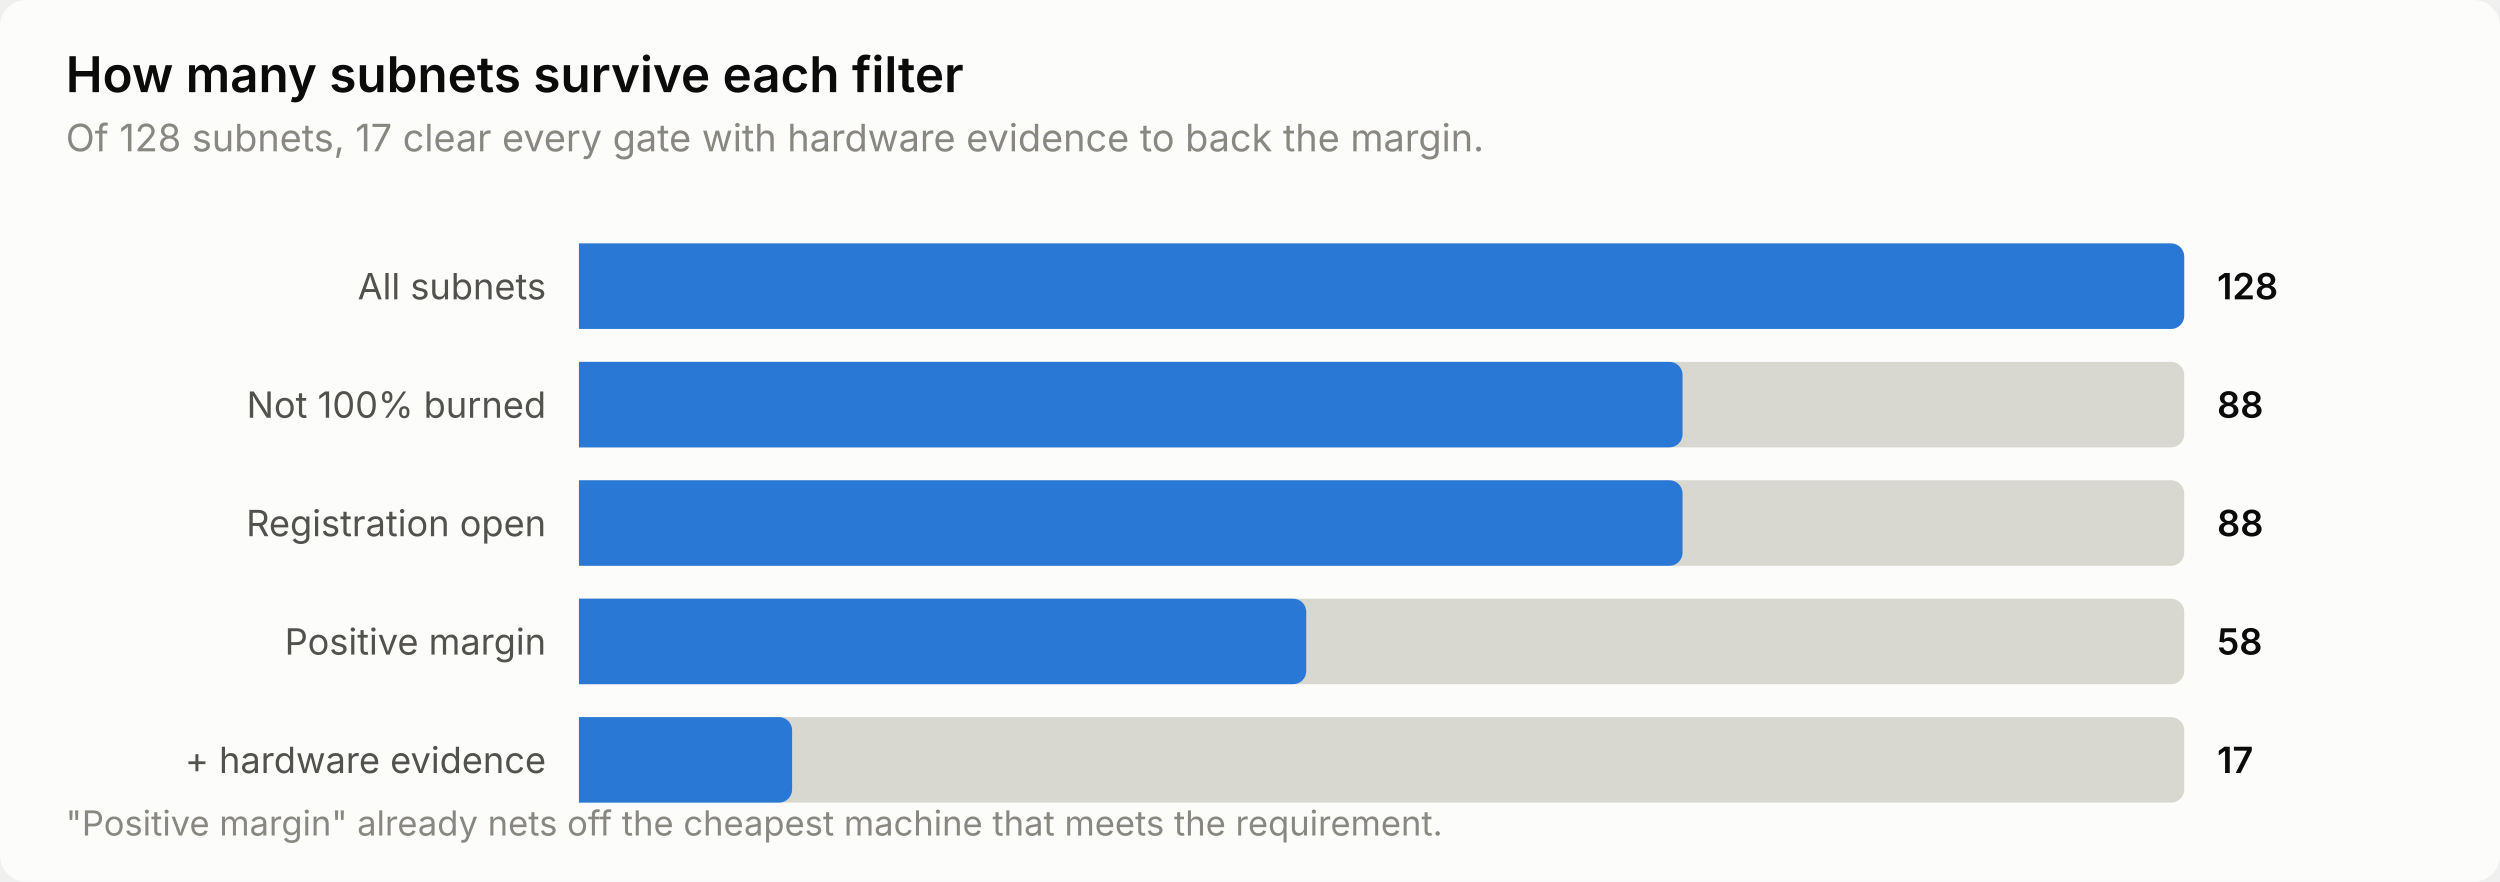
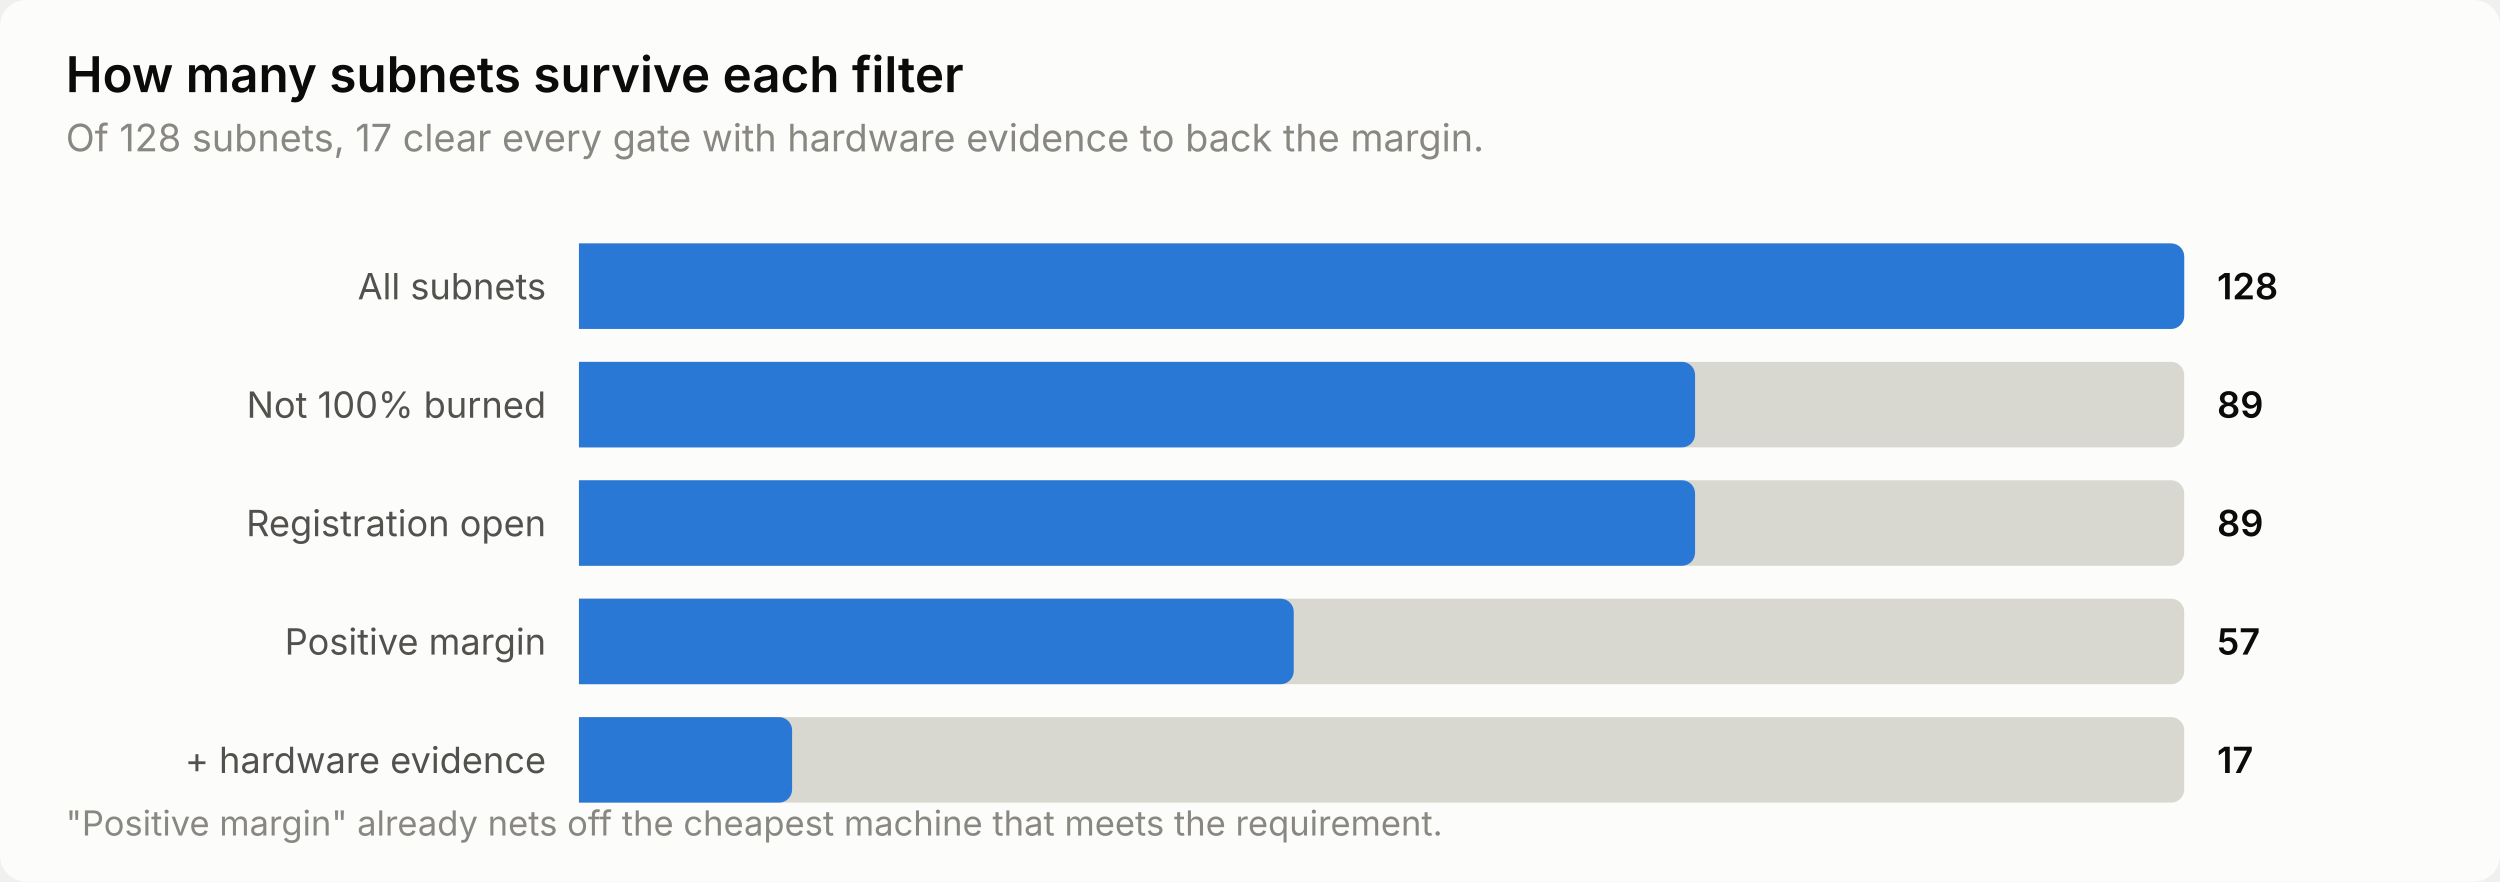
<svg xmlns="http://www.w3.org/2000/svg" width="760" height="268" viewBox="0 0 760 268" role="img" aria-label="How many subnets survive each filter">
  <style>
    text { font-family: system-ui, -apple-system, 'Segoe UI', sans-serif; }
    .t-title { font-size: 15px; font-weight: 600; }
    .t-sub { font-size: 11.5px; }
    .t-lab { font-size: 11px; }
    .t-val { font-size: 11px; font-weight: 600; font-variant-numeric: tabular-nums; }
    .t-tick { font-size: 10.5px; font-variant-numeric: tabular-nums; }

    .surface { fill: #fcfcfb; }
    .ink { fill: #0b0b0b; }
    .ink2 { fill: #52514e; }
    .muted { fill: #898781; }
    .grid { stroke: #e1e0d9; }
    .axis { stroke: #c3c2b7; }
    .accent { fill: #2a78d6; }
    .critical { fill: #d03b3b; }
    .deemph { fill: #d8d7d0; }

    @media (prefers-color-scheme: dark) {
      .surface { fill: #1a1a19; }
      .ink { fill: #ffffff; }
      .ink2 { fill: #c3c2b7; }
      .muted { fill: #898781; }
      .grid { stroke: #2c2c2a; }
      .axis { stroke: #383835; }
      .accent { fill: #3987e5; }
      .deemph { fill: #3a3a37; }
    }
</style>
  <rect class="surface" width="760" height="268" rx="8" />
  <text class="ink t-title" x="20" y="28">How many subnets survive each filter</text>
  <text class="muted t-sub" x="20" y="46">Of 128 subnets, 17 clear every gate with hardware evidence to back the margin.</text>
  <text class="ink2 t-lab" x="166" y="91" text-anchor="end">All subnets</text>
  <path class="deemph" d="M176.0,74.0 H660.0 a4.0,4.0 0 0 1 4.0,4.0 V96.0 a4.0,4.0 0 0 1 -4.0,4.0 H176.0 Z" />
  <path class="accent" d="M176.0,74.0 H660.0 a4.0,4.0 0 0 1 4.0,4.0 V96.0 a4.0,4.0 0 0 1 -4.0,4.0 H176.0 Z" />
  <text class="ink t-val" x="674" y="91">128</text>
  <text class="ink2 t-lab" x="166" y="127" text-anchor="end">Not 100% burned</text>
  <path class="deemph" d="M176.0,110.0 H660.0 a4.0,4.0 0 0 1 4.0,4.0 V132.0 a4.0,4.0 0 0 1 -4.0,4.0 H176.0 Z" />
-   <path class="accent" d="M176.0,110.0 H507.5 a4.0,4.0 0 0 1 4.0,4.0 V132.0 a4.0,4.0 0 0 1 -4.0,4.0 H176.0 Z" />
-   <text class="ink t-val" x="674" y="127">88</text>
+   <path class="accent" d="M176.0,110.0 H511.3 a4.0,4.0 0 0 1 4.0,4.0 V132.0 a4.0,4.0 0 0 1 -4.0,4.0 H176.0 Z" />
+   <text class="ink t-val" x="674" y="127">89</text>
  <text class="ink2 t-lab" x="166" y="163" text-anchor="end">Registration open</text>
  <path class="deemph" d="M176.0,146.0 H660.0 a4.0,4.0 0 0 1 4.0,4.0 V168.0 a4.0,4.0 0 0 1 -4.0,4.0 H176.0 Z" />
-   <path class="accent" d="M176.0,146.0 H507.5 a4.0,4.0 0 0 1 4.0,4.0 V168.0 a4.0,4.0 0 0 1 -4.0,4.0 H176.0 Z" />
-   <text class="ink t-val" x="674" y="163">88</text>
+   <path class="accent" d="M176.0,146.0 H511.3 a4.0,4.0 0 0 1 4.0,4.0 V168.0 a4.0,4.0 0 0 1 -4.0,4.0 H176.0 Z" />
+   <text class="ink t-val" x="674" y="163">89</text>
  <text class="ink2 t-lab" x="166" y="199" text-anchor="end">Positive margin</text>
  <path class="deemph" d="M176.0,182.0 H660.0 a4.0,4.0 0 0 1 4.0,4.0 V204.0 a4.0,4.0 0 0 1 -4.0,4.0 H176.0 Z" />
-   <path class="accent" d="M176.0,182.0 H393.1 a4.0,4.0 0 0 1 4.0,4.0 V204.0 a4.0,4.0 0 0 1 -4.0,4.0 H176.0 Z" />
-   <text class="ink t-val" x="674" y="199">58</text>
+   <path class="accent" d="M176.0,182.0 H389.3 a4.0,4.0 0 0 1 4.0,4.0 V204.0 a4.0,4.0 0 0 1 -4.0,4.0 H176.0 Z" />
+   <text class="ink t-val" x="674" y="199">57</text>
  <text class="ink2 t-lab" x="166" y="235" text-anchor="end">+ hardware evidence</text>
  <path class="deemph" d="M176.0,218.0 H660.0 a4.0,4.0 0 0 1 4.0,4.0 V240.0 a4.0,4.0 0 0 1 -4.0,4.0 H176.0 Z" />
  <path class="accent" d="M176.0,218.0 H236.8 a4.0,4.0 0 0 1 4.0,4.0 V240.0 a4.0,4.0 0 0 1 -4.0,4.0 H176.0 Z" />
  <text class="ink t-val" x="674" y="235">17</text>
  <text class="muted t-tick" x="20" y="254">"Positive margin" already nets off the cheapest machine that meets the requirement.</text>
</svg>
